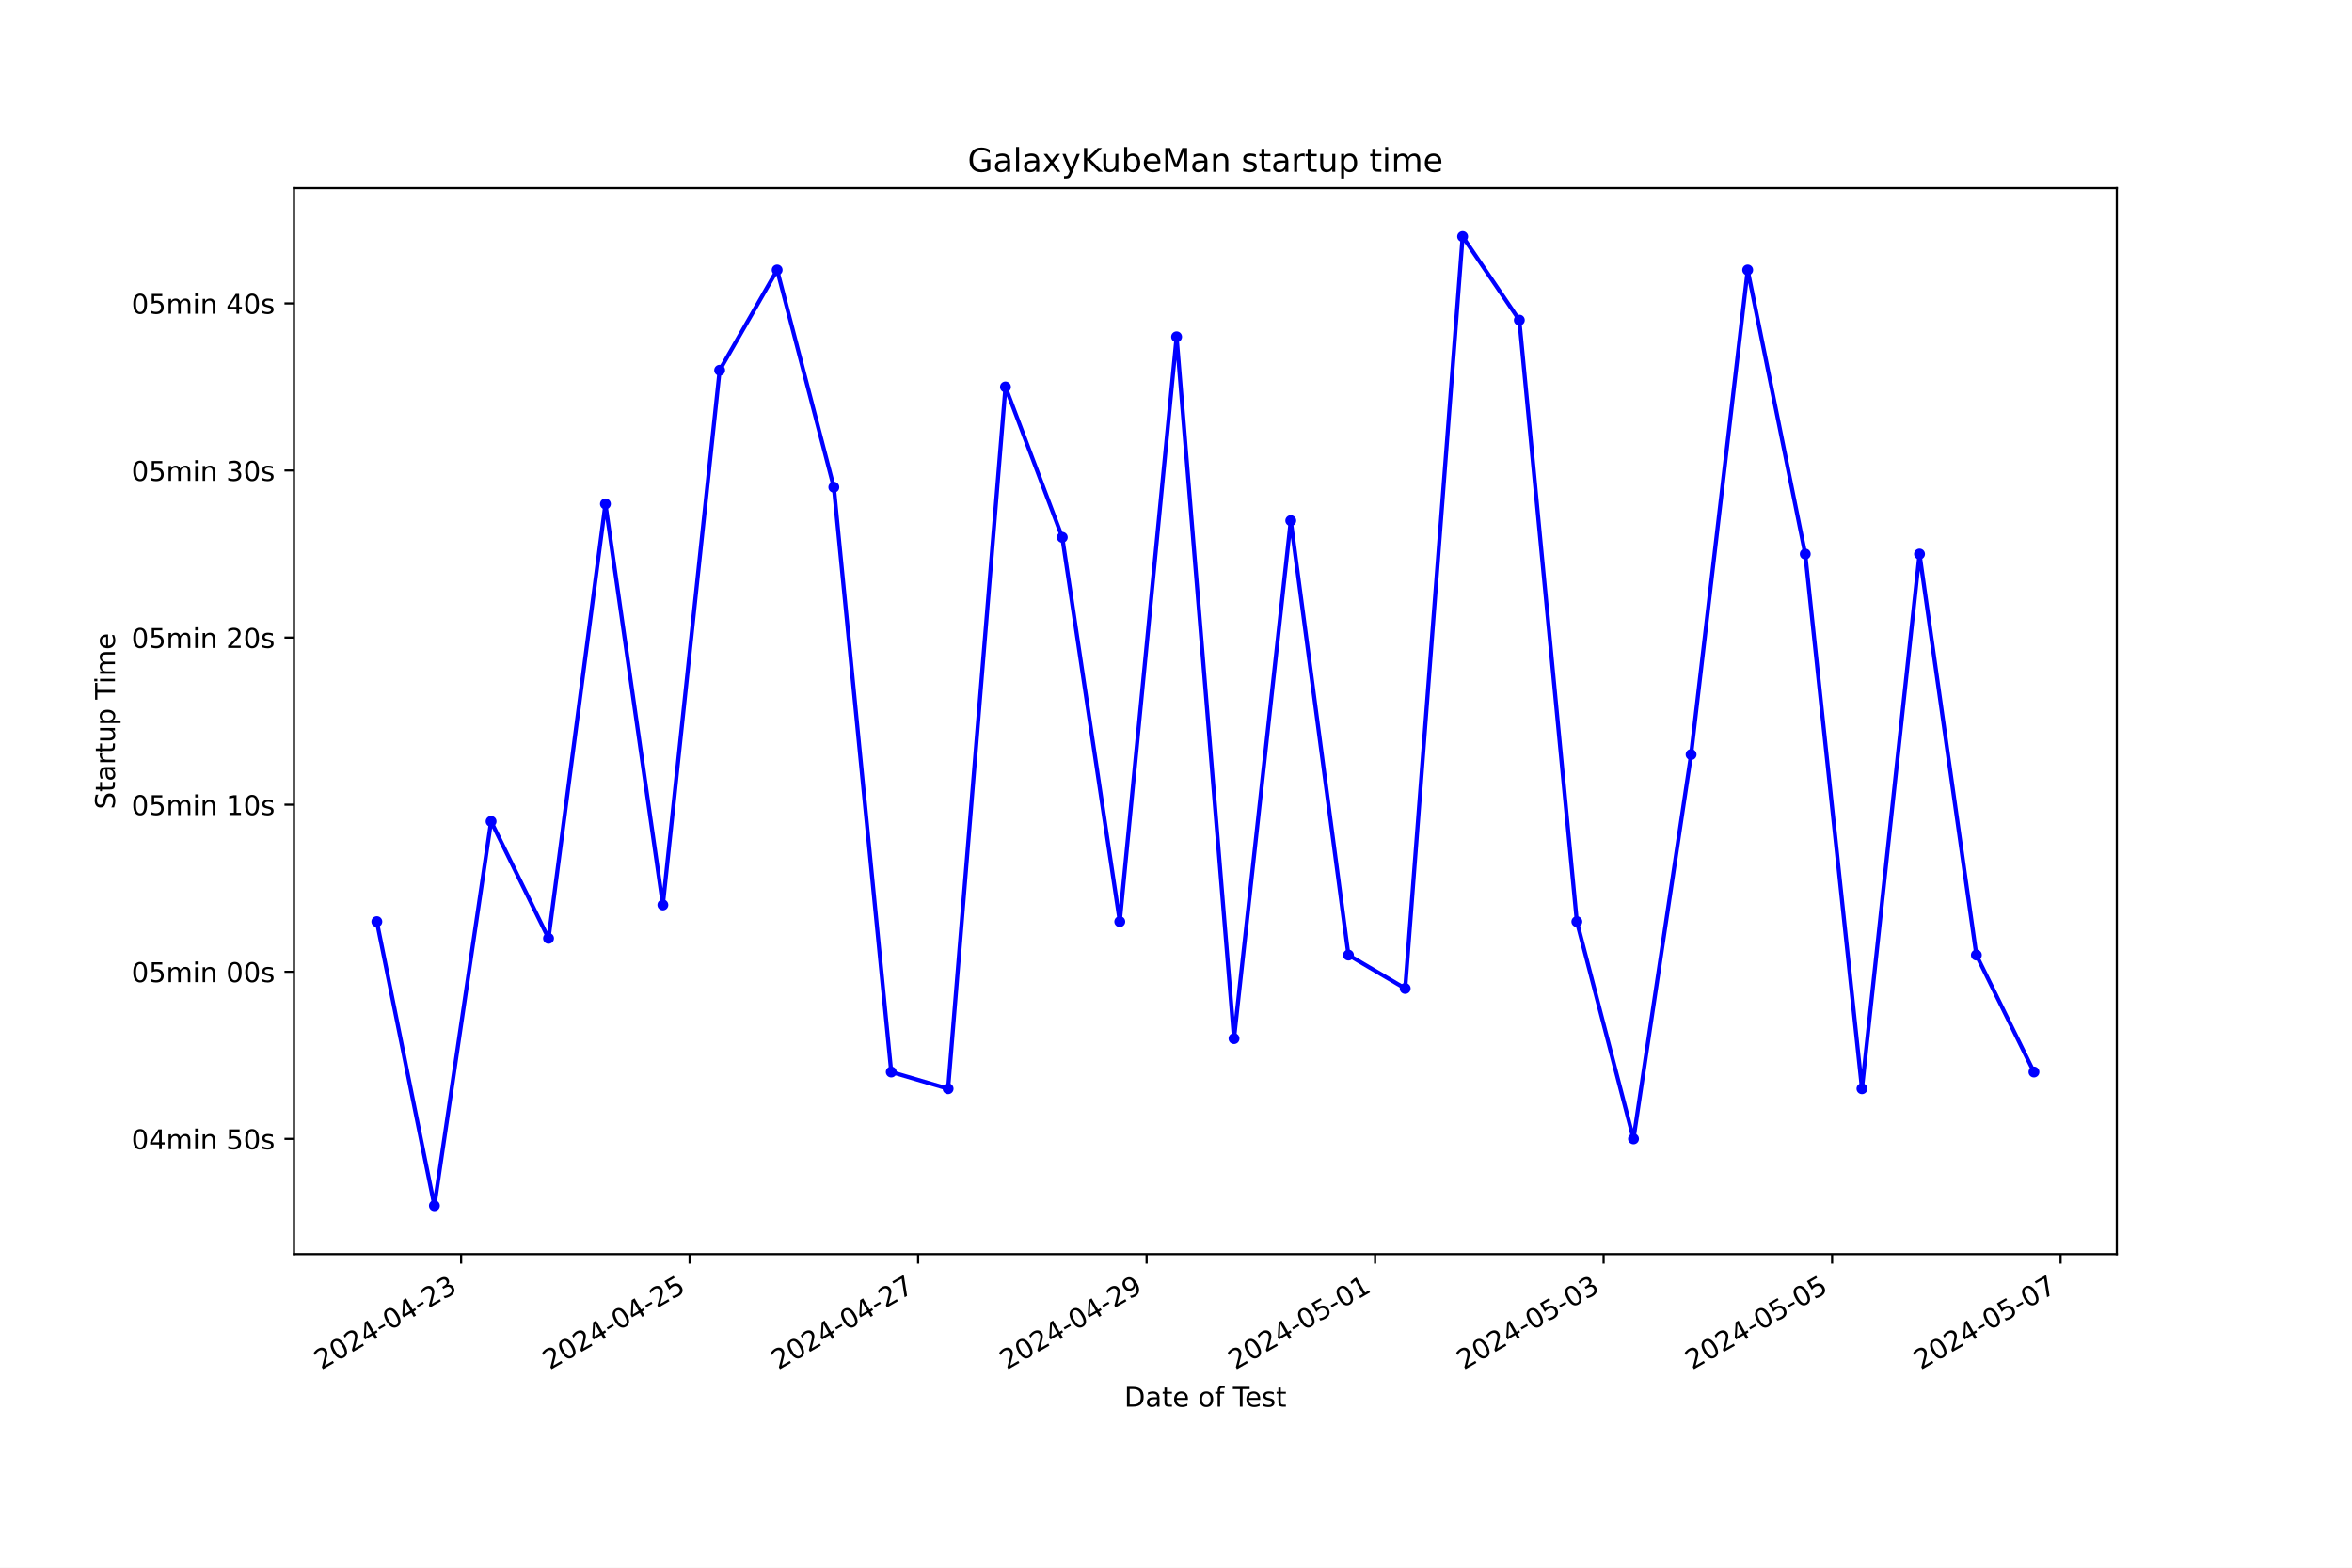
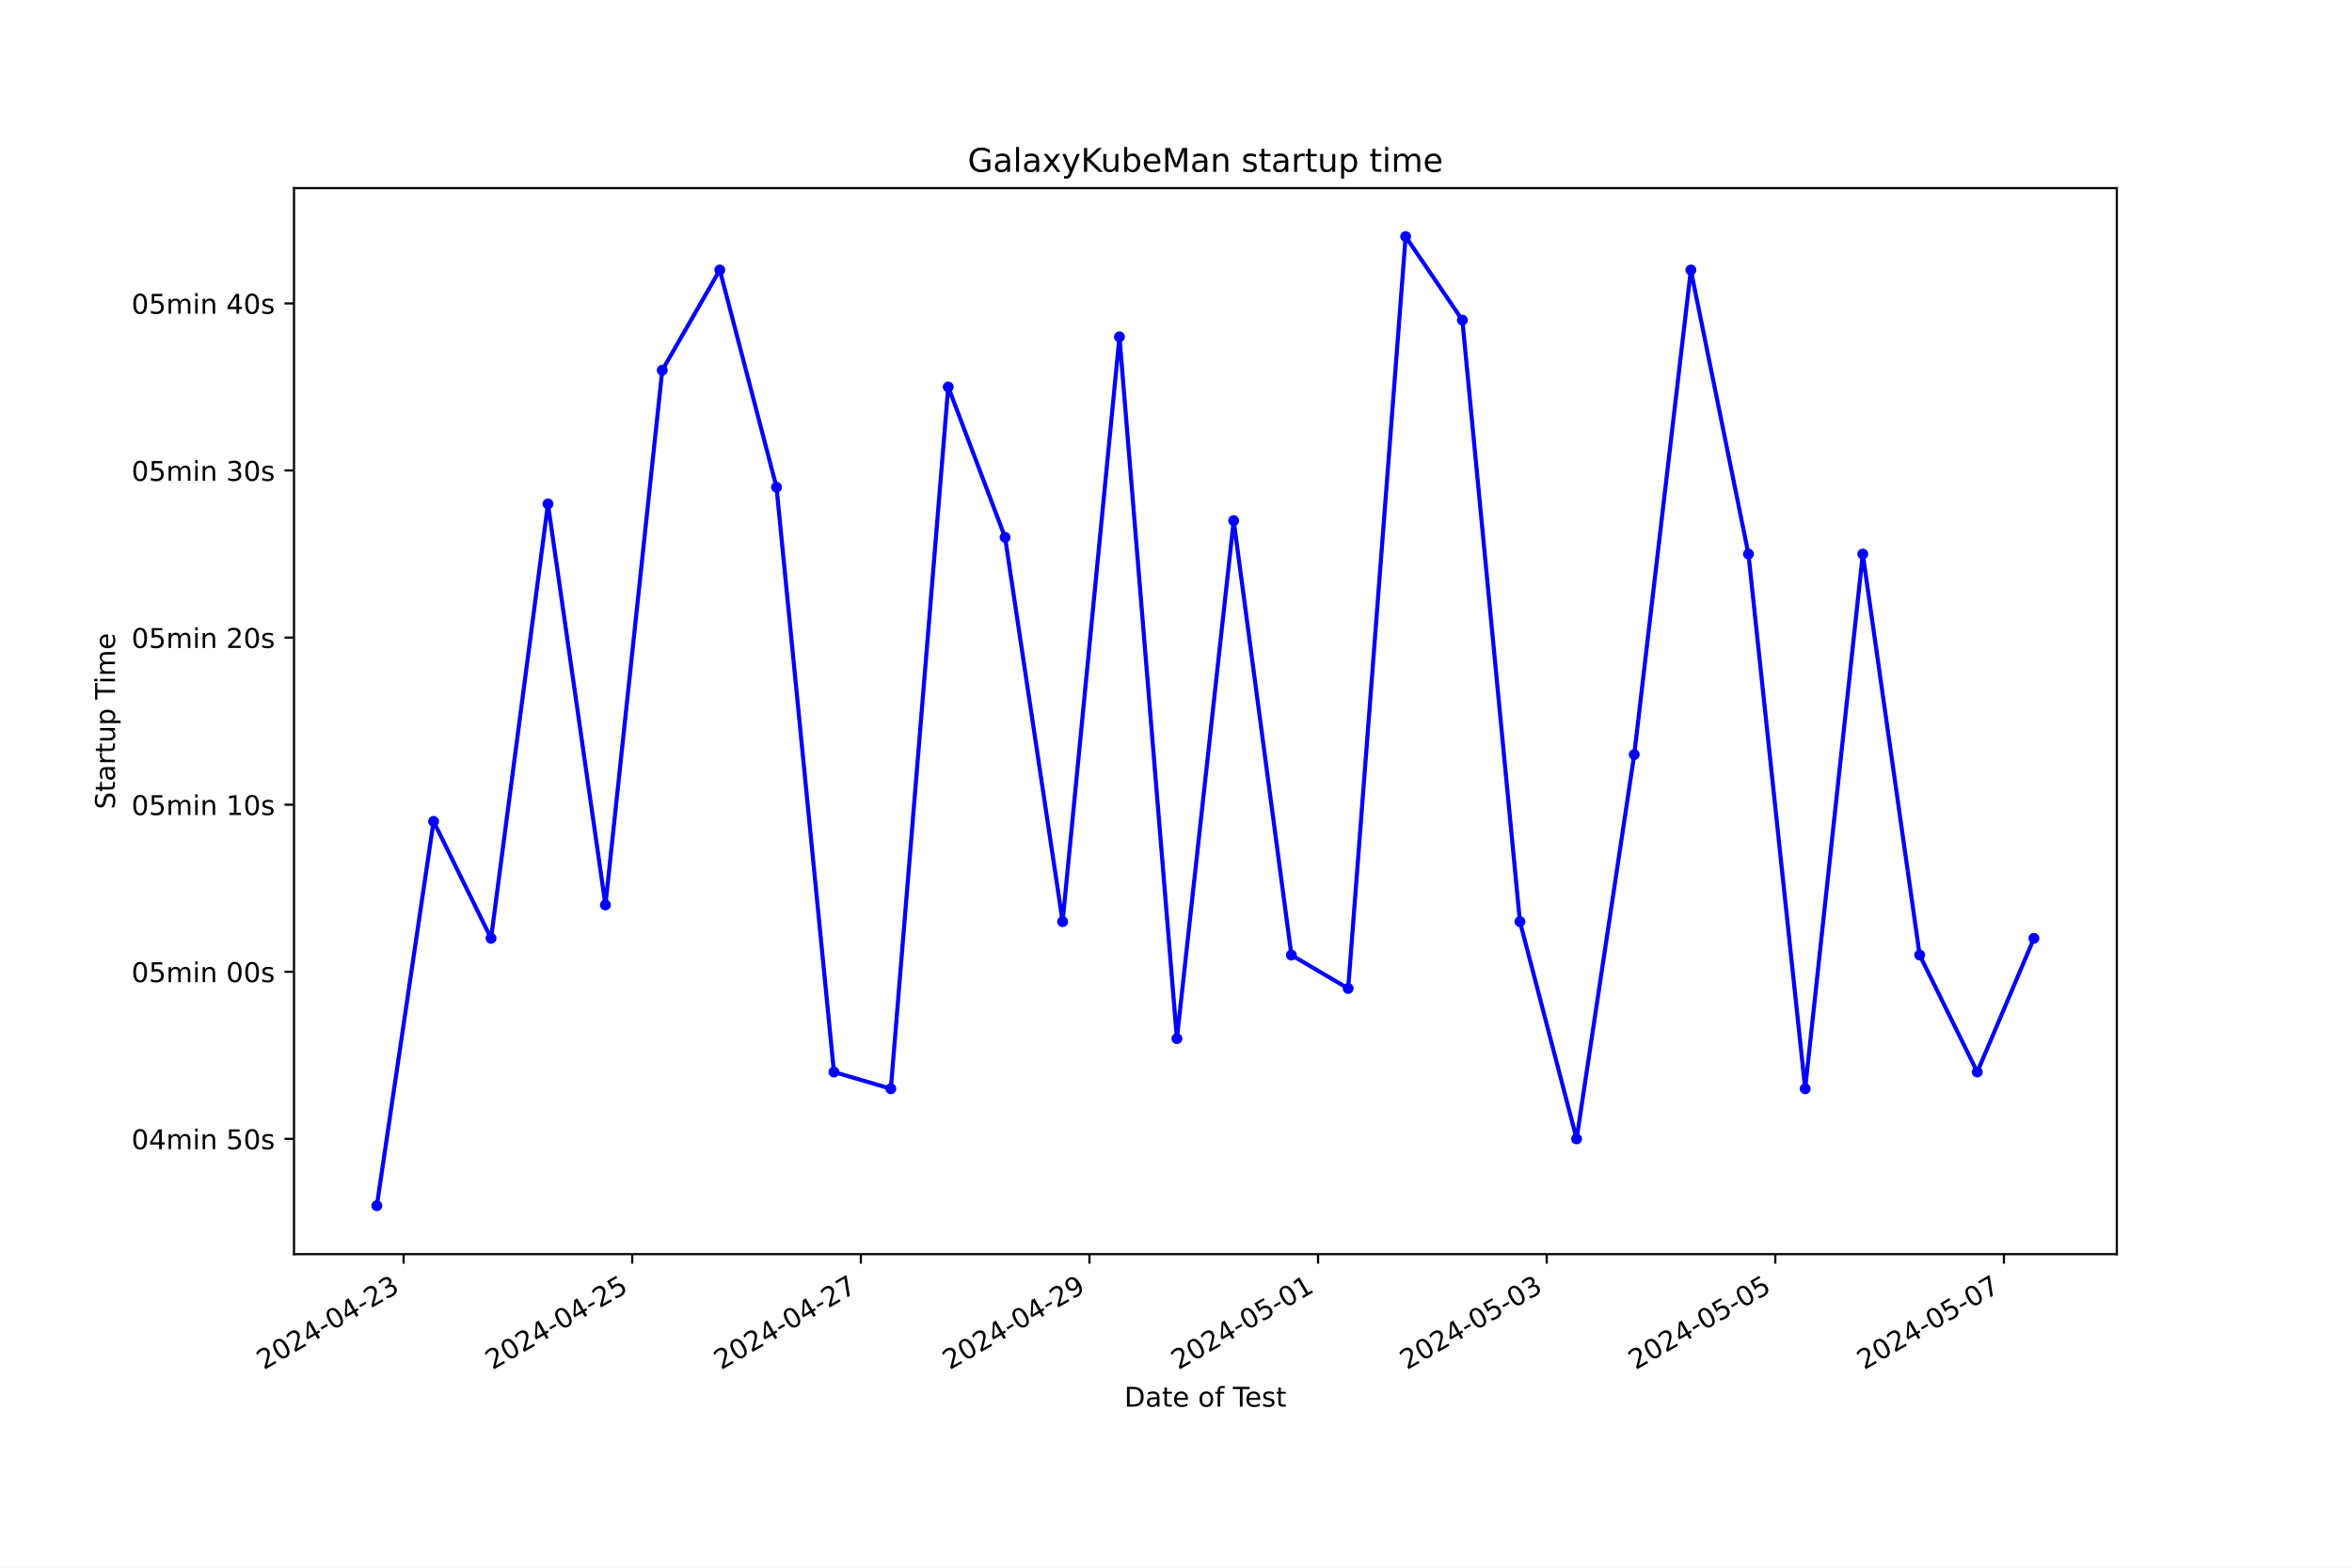
<svg xmlns="http://www.w3.org/2000/svg" xmlns:xlink="http://www.w3.org/1999/xlink" width="864pt" height="576pt" viewBox="0 0 864 576" version="1.1">
  <defs>
    <style type="text/css">*{stroke-linejoin: round; stroke-linecap: butt}</style>
  </defs>
  <g id="figure_1">
    <g id="patch_1">
      <path d="M 0 576  L 864 576  L 864 0  L 0 0  z " style="fill: #ffffff" />
    </g>
    <g id="axes_1">
      <g id="patch_2">
        <path d="M 108 460.8  L 777.6 460.8  L 777.6 69.12  L 108 69.12  z " style="fill: #ffffff" />
      </g>
      <g id="matplotlib.axis_1">
        <g id="xtick_1">
          <g id="line2d_1">
            <defs>
-               <path id="meccbadd820" d="M 0 0  L 0 3.5  " style="stroke: #000000; stroke-width: 0.8" />
+               <path id="mcada17d51d" d="M 0 0  L 0 3.5  " style="stroke: #000000; stroke-width: 0.8" />
            </defs>
            <g>
-               <use xlink:href="#meccbadd820" x="169.396" y="460.8" style="stroke: #000000; stroke-width: 0.8" />
+               <use xlink:href="#mcada17d51d" x="148.263" y="460.8" style="stroke: #000000; stroke-width: 0.8" />
            </g>
          </g>
          <g id="text_1">
-             <g transform="translate(118.0268 503.4383) rotate(-30) scale(0.1 -0.1)">
+             <g transform="translate(96.89402 503.4383) rotate(-30) scale(0.1 -0.1)">
              <defs>
                <path id="DejaVuSans-32" d="M 1228 531  L 3431 531  L 3431 0  L 469 0  L 469 531  Q 828 903 1448 1529  Q 2069 2156 2228 2338  Q 2531 2678 2651 2914  Q 2772 3150 2772 3378  Q 2772 3750 2511 3984  Q 2250 4219 1831 4219  Q 1534 4219 1204 4116  Q 875 4013 500 3803  L 500 4441  Q 881 4594 1212 4672  Q 1544 4750 1819 4750  Q 2544 4750 2975 4387  Q 3406 4025 3406 3419  Q 3406 3131 3298 2873  Q 3191 2616 2906 2266  Q 2828 2175 2409 1742  Q 1991 1309 1228 531  z " transform="scale(0.015625)" />
                <path id="DejaVuSans-30" d="M 2034 4250  Q 1547 4250 1301 3770  Q 1056 3291 1056 2328  Q 1056 1369 1301 889  Q 1547 409 2034 409  Q 2525 409 2770 889  Q 3016 1369 3016 2328  Q 3016 3291 2770 3770  Q 2525 4250 2034 4250  z M 2034 4750  Q 2819 4750 3233 4129  Q 3647 3509 3647 2328  Q 3647 1150 3233 529  Q 2819 -91 2034 -91  Q 1250 -91 836 529  Q 422 1150 422 2328  Q 422 3509 836 4129  Q 1250 4750 2034 4750  z " transform="scale(0.015625)" />
                <path id="DejaVuSans-34" d="M 2419 4116  L 825 1625  L 2419 1625  L 2419 4116  z M 2253 4666  L 3047 4666  L 3047 1625  L 3713 1625  L 3713 1100  L 3047 1100  L 3047 0  L 2419 0  L 2419 1100  L 313 1100  L 313 1709  L 2253 4666  z " transform="scale(0.015625)" />
                <path id="DejaVuSans-2d" d="M 313 2009  L 1997 2009  L 1997 1497  L 313 1497  L 313 2009  z " transform="scale(0.015625)" />
                <path id="DejaVuSans-33" d="M 2597 2516  Q 3050 2419 3304 2112  Q 3559 1806 3559 1356  Q 3559 666 3084 287  Q 2609 -91 1734 -91  Q 1441 -91 1130 -33  Q 819 25 488 141  L 488 750  Q 750 597 1062 519  Q 1375 441 1716 441  Q 2309 441 2620 675  Q 2931 909 2931 1356  Q 2931 1769 2642 2001  Q 2353 2234 1838 2234  L 1294 2234  L 1294 2753  L 1863 2753  Q 2328 2753 2575 2939  Q 2822 3125 2822 3475  Q 2822 3834 2567 4026  Q 2313 4219 1838 4219  Q 1578 4219 1281 4162  Q 984 4106 628 3988  L 628 4550  Q 988 4650 1302 4700  Q 1616 4750 1894 4750  Q 2613 4750 3031 4423  Q 3450 4097 3450 3541  Q 3450 3153 3228 2886  Q 3006 2619 2597 2516  z " transform="scale(0.015625)" />
              </defs>
              <use xlink:href="#DejaVuSans-32" />
              <use xlink:href="#DejaVuSans-30" x="63.623" />
              <use xlink:href="#DejaVuSans-32" x="127.246" />
              <use xlink:href="#DejaVuSans-34" x="190.869" />
              <use xlink:href="#DejaVuSans-2d" x="254.492" />
              <use xlink:href="#DejaVuSans-30" x="290.576" />
              <use xlink:href="#DejaVuSans-34" x="354.199" />
              <use xlink:href="#DejaVuSans-2d" x="417.822" />
              <use xlink:href="#DejaVuSans-32" x="453.906" />
              <use xlink:href="#DejaVuSans-33" x="517.529" />
            </g>
          </g>
        </g>
        <g id="xtick_2">
          <g id="line2d_2">
            <g>
-               <use xlink:href="#meccbadd820" x="253.333" y="460.8" style="stroke: #000000; stroke-width: 0.8" />
+               <use xlink:href="#mcada17d51d" x="232.246" y="460.8" style="stroke: #000000; stroke-width: 0.8" />
            </g>
          </g>
          <g id="text_2">
-             <g transform="translate(201.9635 503.4383) rotate(-30) scale(0.1 -0.1)">
+             <g transform="translate(180.8764 503.4383) rotate(-30) scale(0.1 -0.1)">
              <defs>
                <path id="DejaVuSans-35" d="M 691 4666  L 3169 4666  L 3169 4134  L 1269 4134  L 1269 2991  Q 1406 3038 1543 3061  Q 1681 3084 1819 3084  Q 2600 3084 3056 2656  Q 3513 2228 3513 1497  Q 3513 744 3044 326  Q 2575 -91 1722 -91  Q 1428 -91 1123 -41  Q 819 9 494 109  L 494 744  Q 775 591 1075 516  Q 1375 441 1709 441  Q 2250 441 2565 725  Q 2881 1009 2881 1497  Q 2881 1984 2565 2268  Q 2250 2553 1709 2553  Q 1456 2553 1204 2497  Q 953 2441 691 2322  L 691 4666  z " transform="scale(0.015625)" />
              </defs>
              <use xlink:href="#DejaVuSans-32" />
              <use xlink:href="#DejaVuSans-30" x="63.623" />
              <use xlink:href="#DejaVuSans-32" x="127.246" />
              <use xlink:href="#DejaVuSans-34" x="190.869" />
              <use xlink:href="#DejaVuSans-2d" x="254.492" />
              <use xlink:href="#DejaVuSans-30" x="290.576" />
              <use xlink:href="#DejaVuSans-34" x="354.199" />
              <use xlink:href="#DejaVuSans-2d" x="417.822" />
              <use xlink:href="#DejaVuSans-32" x="453.906" />
              <use xlink:href="#DejaVuSans-35" x="517.529" />
            </g>
          </g>
        </g>
        <g id="xtick_3">
          <g id="line2d_3">
            <g>
-               <use xlink:href="#meccbadd820" x="337.27" y="460.8" style="stroke: #000000; stroke-width: 0.8" />
+               <use xlink:href="#mcada17d51d" x="316.228" y="460.8" style="stroke: #000000; stroke-width: 0.8" />
            </g>
          </g>
          <g id="text_3">
-             <g transform="translate(285.9001 503.4383) rotate(-30) scale(0.1 -0.1)">
+             <g transform="translate(264.8589 503.4383) rotate(-30) scale(0.1 -0.1)">
              <defs>
                <path id="DejaVuSans-37" d="M 525 4666  L 3525 4666  L 3525 4397  L 1831 0  L 1172 0  L 2766 4134  L 525 4134  L 525 4666  z " transform="scale(0.015625)" />
              </defs>
              <use xlink:href="#DejaVuSans-32" />
              <use xlink:href="#DejaVuSans-30" x="63.623" />
              <use xlink:href="#DejaVuSans-32" x="127.246" />
              <use xlink:href="#DejaVuSans-34" x="190.869" />
              <use xlink:href="#DejaVuSans-2d" x="254.492" />
              <use xlink:href="#DejaVuSans-30" x="290.576" />
              <use xlink:href="#DejaVuSans-34" x="354.199" />
              <use xlink:href="#DejaVuSans-2d" x="417.822" />
              <use xlink:href="#DejaVuSans-32" x="453.906" />
              <use xlink:href="#DejaVuSans-37" x="517.529" />
            </g>
          </g>
        </g>
        <g id="xtick_4">
          <g id="line2d_4">
            <g>
-               <use xlink:href="#meccbadd820" x="421.206" y="460.8" style="stroke: #000000; stroke-width: 0.8" />
+               <use xlink:href="#mcada17d51d" x="400.211" y="460.8" style="stroke: #000000; stroke-width: 0.8" />
            </g>
          </g>
          <g id="text_4">
-             <g transform="translate(369.8368 503.4383) rotate(-30) scale(0.1 -0.1)">
+             <g transform="translate(348.8413 503.4383) rotate(-30) scale(0.1 -0.1)">
              <defs>
                <path id="DejaVuSans-39" d="M 703 97  L 703 672  Q 941 559 1184 500  Q 1428 441 1663 441  Q 2288 441 2617 861  Q 2947 1281 2994 2138  Q 2813 1869 2534 1725  Q 2256 1581 1919 1581  Q 1219 1581 811 2004  Q 403 2428 403 3163  Q 403 3881 828 4315  Q 1253 4750 1959 4750  Q 2769 4750 3195 4129  Q 3622 3509 3622 2328  Q 3622 1225 3098 567  Q 2575 -91 1691 -91  Q 1453 -91 1209 -44  Q 966 3 703 97  z M 1959 2075  Q 2384 2075 2632 2365  Q 2881 2656 2881 3163  Q 2881 3666 2632 3958  Q 2384 4250 1959 4250  Q 1534 4250 1286 3958  Q 1038 3666 1038 3163  Q 1038 2656 1286 2365  Q 1534 2075 1959 2075  z " transform="scale(0.015625)" />
              </defs>
              <use xlink:href="#DejaVuSans-32" />
              <use xlink:href="#DejaVuSans-30" x="63.623" />
              <use xlink:href="#DejaVuSans-32" x="127.246" />
              <use xlink:href="#DejaVuSans-34" x="190.869" />
              <use xlink:href="#DejaVuSans-2d" x="254.492" />
              <use xlink:href="#DejaVuSans-30" x="290.576" />
              <use xlink:href="#DejaVuSans-34" x="354.199" />
              <use xlink:href="#DejaVuSans-2d" x="417.822" />
              <use xlink:href="#DejaVuSans-32" x="453.906" />
              <use xlink:href="#DejaVuSans-39" x="517.529" />
            </g>
          </g>
        </g>
        <g id="xtick_5">
          <g id="line2d_5">
            <g>
-               <use xlink:href="#meccbadd820" x="505.143" y="460.8" style="stroke: #000000; stroke-width: 0.8" />
+               <use xlink:href="#mcada17d51d" x="484.193" y="460.8" style="stroke: #000000; stroke-width: 0.8" />
            </g>
          </g>
          <g id="text_5">
-             <g transform="translate(453.7734 503.4383) rotate(-30) scale(0.1 -0.1)">
+             <g transform="translate(432.8237 503.4383) rotate(-30) scale(0.1 -0.1)">
              <defs>
                <path id="DejaVuSans-31" d="M 794 531  L 1825 531  L 1825 4091  L 703 3866  L 703 4441  L 1819 4666  L 2450 4666  L 2450 531  L 3481 531  L 3481 0  L 794 0  L 794 531  z " transform="scale(0.015625)" />
              </defs>
              <use xlink:href="#DejaVuSans-32" />
              <use xlink:href="#DejaVuSans-30" x="63.623" />
              <use xlink:href="#DejaVuSans-32" x="127.246" />
              <use xlink:href="#DejaVuSans-34" x="190.869" />
              <use xlink:href="#DejaVuSans-2d" x="254.492" />
              <use xlink:href="#DejaVuSans-30" x="290.576" />
              <use xlink:href="#DejaVuSans-35" x="354.199" />
              <use xlink:href="#DejaVuSans-2d" x="417.822" />
              <use xlink:href="#DejaVuSans-30" x="453.906" />
              <use xlink:href="#DejaVuSans-31" x="517.529" />
            </g>
          </g>
        </g>
        <g id="xtick_6">
          <g id="line2d_6">
            <g>
-               <use xlink:href="#meccbadd820" x="589.08" y="460.8" style="stroke: #000000; stroke-width: 0.8" />
+               <use xlink:href="#mcada17d51d" x="568.176" y="460.8" style="stroke: #000000; stroke-width: 0.8" />
            </g>
          </g>
          <g id="text_6">
-             <g transform="translate(537.7101 503.4383) rotate(-30) scale(0.1 -0.1)">
+             <g transform="translate(516.8062 503.4383) rotate(-30) scale(0.1 -0.1)">
              <use xlink:href="#DejaVuSans-32" />
              <use xlink:href="#DejaVuSans-30" x="63.623" />
              <use xlink:href="#DejaVuSans-32" x="127.246" />
              <use xlink:href="#DejaVuSans-34" x="190.869" />
              <use xlink:href="#DejaVuSans-2d" x="254.492" />
              <use xlink:href="#DejaVuSans-30" x="290.576" />
              <use xlink:href="#DejaVuSans-35" x="354.199" />
              <use xlink:href="#DejaVuSans-2d" x="417.822" />
              <use xlink:href="#DejaVuSans-30" x="453.906" />
              <use xlink:href="#DejaVuSans-33" x="517.529" />
            </g>
          </g>
        </g>
        <g id="xtick_7">
          <g id="line2d_7">
            <g>
-               <use xlink:href="#meccbadd820" x="673.016" y="460.8" style="stroke: #000000; stroke-width: 0.8" />
+               <use xlink:href="#mcada17d51d" x="652.158" y="460.8" style="stroke: #000000; stroke-width: 0.8" />
            </g>
          </g>
          <g id="text_7">
-             <g transform="translate(621.6467 503.4383) rotate(-30) scale(0.1 -0.1)">
+             <g transform="translate(600.7886 503.4383) rotate(-30) scale(0.1 -0.1)">
              <use xlink:href="#DejaVuSans-32" />
              <use xlink:href="#DejaVuSans-30" x="63.623" />
              <use xlink:href="#DejaVuSans-32" x="127.246" />
              <use xlink:href="#DejaVuSans-34" x="190.869" />
              <use xlink:href="#DejaVuSans-2d" x="254.492" />
              <use xlink:href="#DejaVuSans-30" x="290.576" />
              <use xlink:href="#DejaVuSans-35" x="354.199" />
              <use xlink:href="#DejaVuSans-2d" x="417.822" />
              <use xlink:href="#DejaVuSans-30" x="453.906" />
              <use xlink:href="#DejaVuSans-35" x="517.529" />
            </g>
          </g>
        </g>
        <g id="xtick_8">
          <g id="line2d_8">
            <g>
-               <use xlink:href="#meccbadd820" x="756.953" y="460.8" style="stroke: #000000; stroke-width: 0.8" />
+               <use xlink:href="#mcada17d51d" x="736.14" y="460.8" style="stroke: #000000; stroke-width: 0.8" />
            </g>
          </g>
          <g id="text_8">
-             <g transform="translate(705.5834 503.4383) rotate(-30) scale(0.1 -0.1)">
+             <g transform="translate(684.771 503.4383) rotate(-30) scale(0.1 -0.1)">
              <use xlink:href="#DejaVuSans-32" />
              <use xlink:href="#DejaVuSans-30" x="63.623" />
              <use xlink:href="#DejaVuSans-32" x="127.246" />
              <use xlink:href="#DejaVuSans-34" x="190.869" />
              <use xlink:href="#DejaVuSans-2d" x="254.492" />
              <use xlink:href="#DejaVuSans-30" x="290.576" />
              <use xlink:href="#DejaVuSans-35" x="354.199" />
              <use xlink:href="#DejaVuSans-2d" x="417.822" />
              <use xlink:href="#DejaVuSans-30" x="453.906" />
              <use xlink:href="#DejaVuSans-37" x="517.529" />
            </g>
          </g>
        </g>
        <g id="text_9">
          <g transform="translate(413.0063 516.8378) scale(0.1 -0.1)">
            <defs>
              <path id="DejaVuSans-44" d="M 1259 4147  L 1259 519  L 2022 519  Q 2988 519 3436 956  Q 3884 1394 3884 2338  Q 3884 3275 3436 3711  Q 2988 4147 2022 4147  L 1259 4147  z M 628 4666  L 1925 4666  Q 3281 4666 3915 4102  Q 4550 3538 4550 2338  Q 4550 1131 3912 565  Q 3275 0 1925 0  L 628 0  L 628 4666  z " transform="scale(0.015625)" />
              <path id="DejaVuSans-61" d="M 2194 1759  Q 1497 1759 1228 1600  Q 959 1441 959 1056  Q 959 750 1161 570  Q 1363 391 1709 391  Q 2188 391 2477 730  Q 2766 1069 2766 1631  L 2766 1759  L 2194 1759  z M 3341 1997  L 3341 0  L 2766 0  L 2766 531  Q 2569 213 2275 61  Q 1981 -91 1556 -91  Q 1019 -91 701 211  Q 384 513 384 1019  Q 384 1609 779 1909  Q 1175 2209 1959 2209  L 2766 2209  L 2766 2266  Q 2766 2663 2505 2880  Q 2244 3097 1772 3097  Q 1472 3097 1187 3025  Q 903 2953 641 2809  L 641 3341  Q 956 3463 1253 3523  Q 1550 3584 1831 3584  Q 2591 3584 2966 3190  Q 3341 2797 3341 1997  z " transform="scale(0.015625)" />
              <path id="DejaVuSans-74" d="M 1172 4494  L 1172 3500  L 2356 3500  L 2356 3053  L 1172 3053  L 1172 1153  Q 1172 725 1289 603  Q 1406 481 1766 481  L 2356 481  L 2356 0  L 1766 0  Q 1100 0 847 248  Q 594 497 594 1153  L 594 3053  L 172 3053  L 172 3500  L 594 3500  L 594 4494  L 1172 4494  z " transform="scale(0.015625)" />
              <path id="DejaVuSans-65" d="M 3597 1894  L 3597 1613  L 953 1613  Q 991 1019 1311 708  Q 1631 397 2203 397  Q 2534 397 2845 478  Q 3156 559 3463 722  L 3463 178  Q 3153 47 2828 -22  Q 2503 -91 2169 -91  Q 1331 -91 842 396  Q 353 884 353 1716  Q 353 2575 817 3079  Q 1281 3584 2069 3584  Q 2775 3584 3186 3129  Q 3597 2675 3597 1894  z M 3022 2063  Q 3016 2534 2758 2815  Q 2500 3097 2075 3097  Q 1594 3097 1305 2825  Q 1016 2553 972 2059  L 3022 2063  z " transform="scale(0.015625)" />
              <path id="DejaVuSans-20" transform="scale(0.015625)" />
              <path id="DejaVuSans-6f" d="M 1959 3097  Q 1497 3097 1228 2736  Q 959 2375 959 1747  Q 959 1119 1226 758  Q 1494 397 1959 397  Q 2419 397 2687 759  Q 2956 1122 2956 1747  Q 2956 2369 2687 2733  Q 2419 3097 1959 3097  z M 1959 3584  Q 2709 3584 3137 3096  Q 3566 2609 3566 1747  Q 3566 888 3137 398  Q 2709 -91 1959 -91  Q 1206 -91 779 398  Q 353 888 353 1747  Q 353 2609 779 3096  Q 1206 3584 1959 3584  z " transform="scale(0.015625)" />
              <path id="DejaVuSans-66" d="M 2375 4863  L 2375 4384  L 1825 4384  Q 1516 4384 1395 4259  Q 1275 4134 1275 3809  L 1275 3500  L 2222 3500  L 2222 3053  L 1275 3053  L 1275 0  L 697 0  L 697 3053  L 147 3053  L 147 3500  L 697 3500  L 697 3744  Q 697 4328 969 4595  Q 1241 4863 1831 4863  L 2375 4863  z " transform="scale(0.015625)" />
              <path id="DejaVuSans-54" d="M -19 4666  L 3928 4666  L 3928 4134  L 2272 4134  L 2272 0  L 1638 0  L 1638 4134  L -19 4134  L -19 4666  z " transform="scale(0.015625)" />
              <path id="DejaVuSans-73" d="M 2834 3397  L 2834 2853  Q 2591 2978 2328 3040  Q 2066 3103 1784 3103  Q 1356 3103 1142 2972  Q 928 2841 928 2578  Q 928 2378 1081 2264  Q 1234 2150 1697 2047  L 1894 2003  Q 2506 1872 2764 1633  Q 3022 1394 3022 966  Q 3022 478 2636 193  Q 2250 -91 1575 -91  Q 1294 -91 989 -36  Q 684 19 347 128  L 347 722  Q 666 556 975 473  Q 1284 391 1588 391  Q 1994 391 2212 530  Q 2431 669 2431 922  Q 2431 1156 2273 1281  Q 2116 1406 1581 1522  L 1381 1569  Q 847 1681 609 1914  Q 372 2147 372 2553  Q 372 3047 722 3315  Q 1072 3584 1716 3584  Q 2034 3584 2315 3537  Q 2597 3491 2834 3397  z " transform="scale(0.015625)" />
            </defs>
            <use xlink:href="#DejaVuSans-44" />
            <use xlink:href="#DejaVuSans-61" x="77.002" />
            <use xlink:href="#DejaVuSans-74" x="138.281" />
            <use xlink:href="#DejaVuSans-65" x="177.49" />
            <use xlink:href="#DejaVuSans-20" x="239.014" />
            <use xlink:href="#DejaVuSans-6f" x="270.801" />
            <use xlink:href="#DejaVuSans-66" x="331.982" />
            <use xlink:href="#DejaVuSans-20" x="367.188" />
            <use xlink:href="#DejaVuSans-54" x="398.975" />
            <use xlink:href="#DejaVuSans-65" x="443.059" />
            <use xlink:href="#DejaVuSans-73" x="504.582" />
            <use xlink:href="#DejaVuSans-74" x="556.682" />
          </g>
        </g>
      </g>
      <g id="matplotlib.axis_2">
        <g id="ytick_1">
          <g id="line2d_9">
            <defs>
-               <path id="mb5383c6999" d="M 0 0  L -3.5 0  " style="stroke: #000000; stroke-width: 0.8" />
+               <path id="md2aa3e60c0" d="M 0 0  L -3.5 0  " style="stroke: #000000; stroke-width: 0.8" />
            </defs>
            <g>
-               <use xlink:href="#mb5383c6999" x="108" y="418.44" style="stroke: #000000; stroke-width: 0.8" />
+               <use xlink:href="#md2aa3e60c0" x="108" y="418.44" style="stroke: #000000; stroke-width: 0.8" />
            </g>
          </g>
          <g id="text_10">
            <g transform="translate(48.30625 422.2388) scale(0.1 -0.1)">
              <defs>
                <path id="DejaVuSans-6d" d="M 3328 2828  Q 3544 3216 3844 3400  Q 4144 3584 4550 3584  Q 5097 3584 5394 3201  Q 5691 2819 5691 2113  L 5691 0  L 5113 0  L 5113 2094  Q 5113 2597 4934 2840  Q 4756 3084 4391 3084  Q 3944 3084 3684 2787  Q 3425 2491 3425 1978  L 3425 0  L 2847 0  L 2847 2094  Q 2847 2600 2669 2842  Q 2491 3084 2119 3084  Q 1678 3084 1418 2786  Q 1159 2488 1159 1978  L 1159 0  L 581 0  L 581 3500  L 1159 3500  L 1159 2956  Q 1356 3278 1631 3431  Q 1906 3584 2284 3584  Q 2666 3584 2933 3390  Q 3200 3197 3328 2828  z " transform="scale(0.015625)" />
                <path id="DejaVuSans-69" d="M 603 3500  L 1178 3500  L 1178 0  L 603 0  L 603 3500  z M 603 4863  L 1178 4863  L 1178 4134  L 603 4134  L 603 4863  z " transform="scale(0.015625)" />
                <path id="DejaVuSans-6e" d="M 3513 2113  L 3513 0  L 2938 0  L 2938 2094  Q 2938 2591 2744 2837  Q 2550 3084 2163 3084  Q 1697 3084 1428 2787  Q 1159 2491 1159 1978  L 1159 0  L 581 0  L 581 3500  L 1159 3500  L 1159 2956  Q 1366 3272 1645 3428  Q 1925 3584 2291 3584  Q 2894 3584 3203 3211  Q 3513 2838 3513 2113  z " transform="scale(0.015625)" />
              </defs>
              <use xlink:href="#DejaVuSans-30" />
              <use xlink:href="#DejaVuSans-34" x="63.623" />
              <use xlink:href="#DejaVuSans-6d" x="127.246" />
              <use xlink:href="#DejaVuSans-69" x="224.658" />
              <use xlink:href="#DejaVuSans-6e" x="252.441" />
              <use xlink:href="#DejaVuSans-20" x="315.82" />
              <use xlink:href="#DejaVuSans-35" x="347.607" />
              <use xlink:href="#DejaVuSans-30" x="411.23" />
              <use xlink:href="#DejaVuSans-73" x="474.854" />
            </g>
          </g>
        </g>
        <g id="ytick_2">
          <g id="line2d_10">
            <g>
-               <use xlink:href="#mb5383c6999" x="108" y="357.048" style="stroke: #000000; stroke-width: 0.8" />
+               <use xlink:href="#md2aa3e60c0" x="108" y="357.048" style="stroke: #000000; stroke-width: 0.8" />
            </g>
          </g>
          <g id="text_11">
            <g transform="translate(48.30625 360.847) scale(0.1 -0.1)">
              <use xlink:href="#DejaVuSans-30" />
              <use xlink:href="#DejaVuSans-35" x="63.623" />
              <use xlink:href="#DejaVuSans-6d" x="127.246" />
              <use xlink:href="#DejaVuSans-69" x="224.658" />
              <use xlink:href="#DejaVuSans-6e" x="252.441" />
              <use xlink:href="#DejaVuSans-20" x="315.82" />
              <use xlink:href="#DejaVuSans-30" x="347.607" />
              <use xlink:href="#DejaVuSans-30" x="411.23" />
              <use xlink:href="#DejaVuSans-73" x="474.854" />
            </g>
          </g>
        </g>
        <g id="ytick_3">
          <g id="line2d_11">
            <g>
-               <use xlink:href="#mb5383c6999" x="108" y="295.656" style="stroke: #000000; stroke-width: 0.8" />
+               <use xlink:href="#md2aa3e60c0" x="108" y="295.656" style="stroke: #000000; stroke-width: 0.8" />
            </g>
          </g>
          <g id="text_12">
            <g transform="translate(48.30625 299.4551) scale(0.1 -0.1)">
              <use xlink:href="#DejaVuSans-30" />
              <use xlink:href="#DejaVuSans-35" x="63.623" />
              <use xlink:href="#DejaVuSans-6d" x="127.246" />
              <use xlink:href="#DejaVuSans-69" x="224.658" />
              <use xlink:href="#DejaVuSans-6e" x="252.441" />
              <use xlink:href="#DejaVuSans-20" x="315.82" />
              <use xlink:href="#DejaVuSans-31" x="347.607" />
              <use xlink:href="#DejaVuSans-30" x="411.23" />
              <use xlink:href="#DejaVuSans-73" x="474.854" />
            </g>
          </g>
        </g>
        <g id="ytick_4">
          <g id="line2d_12">
            <g>
-               <use xlink:href="#mb5383c6999" x="108" y="234.264" style="stroke: #000000; stroke-width: 0.8" />
+               <use xlink:href="#md2aa3e60c0" x="108" y="234.264" style="stroke: #000000; stroke-width: 0.8" />
            </g>
          </g>
          <g id="text_13">
            <g transform="translate(48.30625 238.0633) scale(0.1 -0.1)">
              <use xlink:href="#DejaVuSans-30" />
              <use xlink:href="#DejaVuSans-35" x="63.623" />
              <use xlink:href="#DejaVuSans-6d" x="127.246" />
              <use xlink:href="#DejaVuSans-69" x="224.658" />
              <use xlink:href="#DejaVuSans-6e" x="252.441" />
              <use xlink:href="#DejaVuSans-20" x="315.82" />
              <use xlink:href="#DejaVuSans-32" x="347.607" />
              <use xlink:href="#DejaVuSans-30" x="411.23" />
              <use xlink:href="#DejaVuSans-73" x="474.854" />
            </g>
          </g>
        </g>
        <g id="ytick_5">
          <g id="line2d_13">
            <g>
-               <use xlink:href="#mb5383c6999" x="108" y="172.872" style="stroke: #000000; stroke-width: 0.8" />
+               <use xlink:href="#md2aa3e60c0" x="108" y="172.872" style="stroke: #000000; stroke-width: 0.8" />
            </g>
          </g>
          <g id="text_14">
            <g transform="translate(48.30625 176.6714) scale(0.1 -0.1)">
              <use xlink:href="#DejaVuSans-30" />
              <use xlink:href="#DejaVuSans-35" x="63.623" />
              <use xlink:href="#DejaVuSans-6d" x="127.246" />
              <use xlink:href="#DejaVuSans-69" x="224.658" />
              <use xlink:href="#DejaVuSans-6e" x="252.441" />
              <use xlink:href="#DejaVuSans-20" x="315.82" />
              <use xlink:href="#DejaVuSans-33" x="347.607" />
              <use xlink:href="#DejaVuSans-30" x="411.23" />
              <use xlink:href="#DejaVuSans-73" x="474.854" />
            </g>
          </g>
        </g>
        <g id="ytick_6">
          <g id="line2d_14">
            <g>
-               <use xlink:href="#mb5383c6999" x="108" y="111.48" style="stroke: #000000; stroke-width: 0.8" />
+               <use xlink:href="#md2aa3e60c0" x="108" y="111.48" style="stroke: #000000; stroke-width: 0.8" />
            </g>
          </g>
          <g id="text_15">
            <g transform="translate(48.30625 115.2796) scale(0.1 -0.1)">
              <use xlink:href="#DejaVuSans-30" />
              <use xlink:href="#DejaVuSans-35" x="63.623" />
              <use xlink:href="#DejaVuSans-6d" x="127.246" />
              <use xlink:href="#DejaVuSans-69" x="224.658" />
              <use xlink:href="#DejaVuSans-6e" x="252.441" />
              <use xlink:href="#DejaVuSans-20" x="315.82" />
              <use xlink:href="#DejaVuSans-34" x="347.607" />
              <use xlink:href="#DejaVuSans-30" x="411.23" />
              <use xlink:href="#DejaVuSans-73" x="474.854" />
            </g>
          </g>
        </g>
        <g id="text_16">
          <g transform="translate(42.22656 297.3397) rotate(-90) scale(0.1 -0.1)">
            <defs>
              <path id="DejaVuSans-53" d="M 3425 4513  L 3425 3897  Q 3066 4069 2747 4153  Q 2428 4238 2131 4238  Q 1616 4238 1336 4038  Q 1056 3838 1056 3469  Q 1056 3159 1242 3001  Q 1428 2844 1947 2747  L 2328 2669  Q 3034 2534 3370 2195  Q 3706 1856 3706 1288  Q 3706 609 3251 259  Q 2797 -91 1919 -91  Q 1588 -91 1214 -16  Q 841 59 441 206  L 441 856  Q 825 641 1194 531  Q 1563 422 1919 422  Q 2459 422 2753 634  Q 3047 847 3047 1241  Q 3047 1584 2836 1778  Q 2625 1972 2144 2069  L 1759 2144  Q 1053 2284 737 2584  Q 422 2884 422 3419  Q 422 4038 858 4394  Q 1294 4750 2059 4750  Q 2388 4750 2728 4690  Q 3069 4631 3425 4513  z " transform="scale(0.015625)" />
              <path id="DejaVuSans-72" d="M 2631 2963  Q 2534 3019 2420 3045  Q 2306 3072 2169 3072  Q 1681 3072 1420 2755  Q 1159 2438 1159 1844  L 1159 0  L 581 0  L 581 3500  L 1159 3500  L 1159 2956  Q 1341 3275 1631 3429  Q 1922 3584 2338 3584  Q 2397 3584 2469 3576  Q 2541 3569 2628 3553  L 2631 2963  z " transform="scale(0.015625)" />
              <path id="DejaVuSans-75" d="M 544 1381  L 544 3500  L 1119 3500  L 1119 1403  Q 1119 906 1312 657  Q 1506 409 1894 409  Q 2359 409 2629 706  Q 2900 1003 2900 1516  L 2900 3500  L 3475 3500  L 3475 0  L 2900 0  L 2900 538  Q 2691 219 2414 64  Q 2138 -91 1772 -91  Q 1169 -91 856 284  Q 544 659 544 1381  z M 1991 3584  L 1991 3584  z " transform="scale(0.015625)" />
              <path id="DejaVuSans-70" d="M 1159 525  L 1159 -1331  L 581 -1331  L 581 3500  L 1159 3500  L 1159 2969  Q 1341 3281 1617 3432  Q 1894 3584 2278 3584  Q 2916 3584 3314 3078  Q 3713 2572 3713 1747  Q 3713 922 3314 415  Q 2916 -91 2278 -91  Q 1894 -91 1617 61  Q 1341 213 1159 525  z M 3116 1747  Q 3116 2381 2855 2742  Q 2594 3103 2138 3103  Q 1681 3103 1420 2742  Q 1159 2381 1159 1747  Q 1159 1113 1420 752  Q 1681 391 2138 391  Q 2594 391 2855 752  Q 3116 1113 3116 1747  z " transform="scale(0.015625)" />
            </defs>
            <use xlink:href="#DejaVuSans-53" />
            <use xlink:href="#DejaVuSans-74" x="63.477" />
            <use xlink:href="#DejaVuSans-61" x="102.686" />
            <use xlink:href="#DejaVuSans-72" x="163.965" />
            <use xlink:href="#DejaVuSans-74" x="205.078" />
            <use xlink:href="#DejaVuSans-75" x="244.287" />
            <use xlink:href="#DejaVuSans-70" x="307.666" />
            <use xlink:href="#DejaVuSans-20" x="371.143" />
            <use xlink:href="#DejaVuSans-54" x="402.93" />
            <use xlink:href="#DejaVuSans-69" x="460.889" />
            <use xlink:href="#DejaVuSans-6d" x="488.672" />
            <use xlink:href="#DejaVuSans-65" x="586.084" />
          </g>
        </g>
      </g>
      <g id="line2d_15">
-         <path d="M 747.164 393.883  L 726.015 350.909  L 705.133 203.568  L 683.98 400.022  L 663.153 203.568  L 642.005 99.202  L 621.219 277.238  L 600.061 418.44  L 579.252 338.63  L 558.118 117.62  L 537.292 86.924  L 516.191 363.187  L 495.346 350.909  L 474.158 191.29  L 453.312 381.605  L 432.219 123.759  L 411.349 338.63  L 390.223 197.429  L 369.357 142.176  L 348.282 400.022  L 327.395 393.883  L 306.308 179.011  L 285.485 99.202  L 264.36 136.037  L 243.499 332.491  L 222.401 185.151  L 201.503 344.769  L 180.402 301.795  L 159.575 442.996  L 138.436 338.63  " clip-path="url(#p221a902c2d)" style="fill: none; stroke: #0000ff; stroke-width: 1.5; stroke-linecap: square" />
+         <path d="M 747.164 344.769  L 726.346 393.883  L 705.186 350.909  L 684.292 203.568  L 663.128 400.022  L 642.289 203.568  L 621.13 99.202  L 600.333 277.238  L 579.163 418.44  L 558.343 338.63  L 537.197 117.62  L 516.36 86.924  L 495.247 363.187  L 474.391 350.909  L 453.192 191.29  L 432.334 381.605  L 411.229 123.759  L 390.348 338.63  L 369.211 197.429  L 348.333 142.176  L 327.247 400.022  L 306.349 393.883  L 285.25 179.011  L 264.415 99.202  L 243.279 136.037  L 222.406 332.491  L 201.297 185.151  L 180.388 344.769  L 159.275 301.795  L 138.436 442.996  " clip-path="url(#pdbebefebc9)" style="fill: none; stroke: #0000ff; stroke-width: 1.5; stroke-linecap: square" />
        <defs>
-           <path id="m750276094c" d="M 0 1.5  C 0.398 1.5 0.779 1.342 1.061 1.061  C 1.342 0.779 1.5 0.398 1.5 0  C 1.5 -0.398 1.342 -0.779 1.061 -1.061  C 0.779 -1.342 0.398 -1.5 0 -1.5  C -0.398 -1.5 -0.779 -1.342 -1.061 -1.061  C -1.342 -0.779 -1.5 -0.398 -1.5 0  C -1.5 0.398 -1.342 0.779 -1.061 1.061  C -0.779 1.342 -0.398 1.5 0 1.5  z " style="stroke: #0000ff" />
+           <path id="m161c8aad12" d="M 0 1.5  C 0.398 1.5 0.779 1.342 1.061 1.061  C 1.342 0.779 1.5 0.398 1.5 0  C 1.5 -0.398 1.342 -0.779 1.061 -1.061  C 0.779 -1.342 0.398 -1.5 0 -1.5  C -0.398 -1.5 -0.779 -1.342 -1.061 -1.061  C -1.342 -0.779 -1.5 -0.398 -1.5 0  C -1.5 0.398 -1.342 0.779 -1.061 1.061  C -0.779 1.342 -0.398 1.5 0 1.5  z " style="stroke: #0000ff" />
        </defs>
-         <g clip-path="url(#p221a902c2d)">
-           <use xlink:href="#m750276094c" x="747.164" y="393.883" style="fill: #0000ff; stroke: #0000ff" />
-           <use xlink:href="#m750276094c" x="726.015" y="350.909" style="fill: #0000ff; stroke: #0000ff" />
-           <use xlink:href="#m750276094c" x="705.133" y="203.568" style="fill: #0000ff; stroke: #0000ff" />
-           <use xlink:href="#m750276094c" x="683.98" y="400.022" style="fill: #0000ff; stroke: #0000ff" />
-           <use xlink:href="#m750276094c" x="663.153" y="203.568" style="fill: #0000ff; stroke: #0000ff" />
-           <use xlink:href="#m750276094c" x="642.005" y="99.202" style="fill: #0000ff; stroke: #0000ff" />
-           <use xlink:href="#m750276094c" x="621.219" y="277.238" style="fill: #0000ff; stroke: #0000ff" />
-           <use xlink:href="#m750276094c" x="600.061" y="418.44" style="fill: #0000ff; stroke: #0000ff" />
-           <use xlink:href="#m750276094c" x="579.252" y="338.63" style="fill: #0000ff; stroke: #0000ff" />
-           <use xlink:href="#m750276094c" x="558.118" y="117.62" style="fill: #0000ff; stroke: #0000ff" />
-           <use xlink:href="#m750276094c" x="537.292" y="86.924" style="fill: #0000ff; stroke: #0000ff" />
-           <use xlink:href="#m750276094c" x="516.191" y="363.187" style="fill: #0000ff; stroke: #0000ff" />
-           <use xlink:href="#m750276094c" x="495.346" y="350.909" style="fill: #0000ff; stroke: #0000ff" />
-           <use xlink:href="#m750276094c" x="474.158" y="191.29" style="fill: #0000ff; stroke: #0000ff" />
-           <use xlink:href="#m750276094c" x="453.312" y="381.605" style="fill: #0000ff; stroke: #0000ff" />
-           <use xlink:href="#m750276094c" x="432.219" y="123.759" style="fill: #0000ff; stroke: #0000ff" />
-           <use xlink:href="#m750276094c" x="411.349" y="338.63" style="fill: #0000ff; stroke: #0000ff" />
-           <use xlink:href="#m750276094c" x="390.223" y="197.429" style="fill: #0000ff; stroke: #0000ff" />
-           <use xlink:href="#m750276094c" x="369.357" y="142.176" style="fill: #0000ff; stroke: #0000ff" />
-           <use xlink:href="#m750276094c" x="348.282" y="400.022" style="fill: #0000ff; stroke: #0000ff" />
-           <use xlink:href="#m750276094c" x="327.395" y="393.883" style="fill: #0000ff; stroke: #0000ff" />
-           <use xlink:href="#m750276094c" x="306.308" y="179.011" style="fill: #0000ff; stroke: #0000ff" />
-           <use xlink:href="#m750276094c" x="285.485" y="99.202" style="fill: #0000ff; stroke: #0000ff" />
-           <use xlink:href="#m750276094c" x="264.36" y="136.037" style="fill: #0000ff; stroke: #0000ff" />
-           <use xlink:href="#m750276094c" x="243.499" y="332.491" style="fill: #0000ff; stroke: #0000ff" />
-           <use xlink:href="#m750276094c" x="222.401" y="185.151" style="fill: #0000ff; stroke: #0000ff" />
-           <use xlink:href="#m750276094c" x="201.503" y="344.769" style="fill: #0000ff; stroke: #0000ff" />
-           <use xlink:href="#m750276094c" x="180.402" y="301.795" style="fill: #0000ff; stroke: #0000ff" />
-           <use xlink:href="#m750276094c" x="159.575" y="442.996" style="fill: #0000ff; stroke: #0000ff" />
-           <use xlink:href="#m750276094c" x="138.436" y="338.63" style="fill: #0000ff; stroke: #0000ff" />
+         <g clip-path="url(#pdbebefebc9)">
+           <use xlink:href="#m161c8aad12" x="747.164" y="344.769" style="fill: #0000ff; stroke: #0000ff" />
+           <use xlink:href="#m161c8aad12" x="726.346" y="393.883" style="fill: #0000ff; stroke: #0000ff" />
+           <use xlink:href="#m161c8aad12" x="705.186" y="350.909" style="fill: #0000ff; stroke: #0000ff" />
+           <use xlink:href="#m161c8aad12" x="684.292" y="203.568" style="fill: #0000ff; stroke: #0000ff" />
+           <use xlink:href="#m161c8aad12" x="663.128" y="400.022" style="fill: #0000ff; stroke: #0000ff" />
+           <use xlink:href="#m161c8aad12" x="642.289" y="203.568" style="fill: #0000ff; stroke: #0000ff" />
+           <use xlink:href="#m161c8aad12" x="621.13" y="99.202" style="fill: #0000ff; stroke: #0000ff" />
+           <use xlink:href="#m161c8aad12" x="600.333" y="277.238" style="fill: #0000ff; stroke: #0000ff" />
+           <use xlink:href="#m161c8aad12" x="579.163" y="418.44" style="fill: #0000ff; stroke: #0000ff" />
+           <use xlink:href="#m161c8aad12" x="558.343" y="338.63" style="fill: #0000ff; stroke: #0000ff" />
+           <use xlink:href="#m161c8aad12" x="537.197" y="117.62" style="fill: #0000ff; stroke: #0000ff" />
+           <use xlink:href="#m161c8aad12" x="516.36" y="86.924" style="fill: #0000ff; stroke: #0000ff" />
+           <use xlink:href="#m161c8aad12" x="495.247" y="363.187" style="fill: #0000ff; stroke: #0000ff" />
+           <use xlink:href="#m161c8aad12" x="474.391" y="350.909" style="fill: #0000ff; stroke: #0000ff" />
+           <use xlink:href="#m161c8aad12" x="453.192" y="191.29" style="fill: #0000ff; stroke: #0000ff" />
+           <use xlink:href="#m161c8aad12" x="432.334" y="381.605" style="fill: #0000ff; stroke: #0000ff" />
+           <use xlink:href="#m161c8aad12" x="411.229" y="123.759" style="fill: #0000ff; stroke: #0000ff" />
+           <use xlink:href="#m161c8aad12" x="390.348" y="338.63" style="fill: #0000ff; stroke: #0000ff" />
+           <use xlink:href="#m161c8aad12" x="369.211" y="197.429" style="fill: #0000ff; stroke: #0000ff" />
+           <use xlink:href="#m161c8aad12" x="348.333" y="142.176" style="fill: #0000ff; stroke: #0000ff" />
+           <use xlink:href="#m161c8aad12" x="327.247" y="400.022" style="fill: #0000ff; stroke: #0000ff" />
+           <use xlink:href="#m161c8aad12" x="306.349" y="393.883" style="fill: #0000ff; stroke: #0000ff" />
+           <use xlink:href="#m161c8aad12" x="285.25" y="179.011" style="fill: #0000ff; stroke: #0000ff" />
+           <use xlink:href="#m161c8aad12" x="264.415" y="99.202" style="fill: #0000ff; stroke: #0000ff" />
+           <use xlink:href="#m161c8aad12" x="243.279" y="136.037" style="fill: #0000ff; stroke: #0000ff" />
+           <use xlink:href="#m161c8aad12" x="222.406" y="332.491" style="fill: #0000ff; stroke: #0000ff" />
+           <use xlink:href="#m161c8aad12" x="201.297" y="185.151" style="fill: #0000ff; stroke: #0000ff" />
+           <use xlink:href="#m161c8aad12" x="180.388" y="344.769" style="fill: #0000ff; stroke: #0000ff" />
+           <use xlink:href="#m161c8aad12" x="159.275" y="301.795" style="fill: #0000ff; stroke: #0000ff" />
+           <use xlink:href="#m161c8aad12" x="138.436" y="442.996" style="fill: #0000ff; stroke: #0000ff" />
        </g>
      </g>
      <g id="patch_3">
        <path d="M 108 460.8  L 108 69.12  " style="fill: none; stroke: #000000; stroke-width: 0.8; stroke-linejoin: miter; stroke-linecap: square" />
      </g>
      <g id="patch_4">
        <path d="M 777.6 460.8  L 777.6 69.12  " style="fill: none; stroke: #000000; stroke-width: 0.8; stroke-linejoin: miter; stroke-linecap: square" />
      </g>
      <g id="patch_5">
        <path d="M 108 460.8  L 777.6 460.8  " style="fill: none; stroke: #000000; stroke-width: 0.8; stroke-linejoin: miter; stroke-linecap: square" />
      </g>
      <g id="patch_6">
        <path d="M 108 69.12  L 777.6 69.12  " style="fill: none; stroke: #000000; stroke-width: 0.8; stroke-linejoin: miter; stroke-linecap: square" />
      </g>
      <g id="text_17">
        <g transform="translate(355.4794 63.12) scale(0.12 -0.12)">
          <defs>
            <path id="DejaVuSans-47" d="M 3809 666  L 3809 1919  L 2778 1919  L 2778 2438  L 4434 2438  L 4434 434  Q 4069 175 3628 42  Q 3188 -91 2688 -91  Q 1594 -91 976 548  Q 359 1188 359 2328  Q 359 3472 976 4111  Q 1594 4750 2688 4750  Q 3144 4750 3555 4637  Q 3966 4525 4313 4306  L 4313 3634  Q 3963 3931 3569 4081  Q 3175 4231 2741 4231  Q 1884 4231 1454 3753  Q 1025 3275 1025 2328  Q 1025 1384 1454 906  Q 1884 428 2741 428  Q 3075 428 3337 486  Q 3600 544 3809 666  z " transform="scale(0.015625)" />
            <path id="DejaVuSans-6c" d="M 603 4863  L 1178 4863  L 1178 0  L 603 0  L 603 4863  z " transform="scale(0.015625)" />
            <path id="DejaVuSans-78" d="M 3513 3500  L 2247 1797  L 3578 0  L 2900 0  L 1881 1375  L 863 0  L 184 0  L 1544 1831  L 300 3500  L 978 3500  L 1906 2253  L 2834 3500  L 3513 3500  z " transform="scale(0.015625)" />
            <path id="DejaVuSans-79" d="M 2059 -325  Q 1816 -950 1584 -1140  Q 1353 -1331 966 -1331  L 506 -1331  L 506 -850  L 844 -850  Q 1081 -850 1212 -737  Q 1344 -625 1503 -206  L 1606 56  L 191 3500  L 800 3500  L 1894 763  L 2988 3500  L 3597 3500  L 2059 -325  z " transform="scale(0.015625)" />
            <path id="DejaVuSans-4b" d="M 628 4666  L 1259 4666  L 1259 2694  L 3353 4666  L 4166 4666  L 1850 2491  L 4331 0  L 3500 0  L 1259 2247  L 1259 0  L 628 0  L 628 4666  z " transform="scale(0.015625)" />
            <path id="DejaVuSans-62" d="M 3116 1747  Q 3116 2381 2855 2742  Q 2594 3103 2138 3103  Q 1681 3103 1420 2742  Q 1159 2381 1159 1747  Q 1159 1113 1420 752  Q 1681 391 2138 391  Q 2594 391 2855 752  Q 3116 1113 3116 1747  z M 1159 2969  Q 1341 3281 1617 3432  Q 1894 3584 2278 3584  Q 2916 3584 3314 3078  Q 3713 2572 3713 1747  Q 3713 922 3314 415  Q 2916 -91 2278 -91  Q 1894 -91 1617 61  Q 1341 213 1159 525  L 1159 0  L 581 0  L 581 4863  L 1159 4863  L 1159 2969  z " transform="scale(0.015625)" />
            <path id="DejaVuSans-4d" d="M 628 4666  L 1569 4666  L 2759 1491  L 3956 4666  L 4897 4666  L 4897 0  L 4281 0  L 4281 4097  L 3078 897  L 2444 897  L 1241 4097  L 1241 0  L 628 0  L 628 4666  z " transform="scale(0.015625)" />
          </defs>
          <use xlink:href="#DejaVuSans-47" />
          <use xlink:href="#DejaVuSans-61" x="77.49" />
          <use xlink:href="#DejaVuSans-6c" x="138.77" />
          <use xlink:href="#DejaVuSans-61" x="166.553" />
          <use xlink:href="#DejaVuSans-78" x="227.832" />
          <use xlink:href="#DejaVuSans-79" x="287.012" />
          <use xlink:href="#DejaVuSans-4b" x="346.191" />
          <use xlink:href="#DejaVuSans-75" x="406.768" />
          <use xlink:href="#DejaVuSans-62" x="470.146" />
          <use xlink:href="#DejaVuSans-65" x="533.623" />
          <use xlink:href="#DejaVuSans-4d" x="595.146" />
          <use xlink:href="#DejaVuSans-61" x="681.426" />
          <use xlink:href="#DejaVuSans-6e" x="742.705" />
          <use xlink:href="#DejaVuSans-20" x="806.084" />
          <use xlink:href="#DejaVuSans-73" x="837.871" />
          <use xlink:href="#DejaVuSans-74" x="889.971" />
          <use xlink:href="#DejaVuSans-61" x="929.18" />
          <use xlink:href="#DejaVuSans-72" x="990.459" />
          <use xlink:href="#DejaVuSans-74" x="1031.572" />
          <use xlink:href="#DejaVuSans-75" x="1070.781" />
          <use xlink:href="#DejaVuSans-70" x="1134.16" />
          <use xlink:href="#DejaVuSans-20" x="1197.637" />
          <use xlink:href="#DejaVuSans-74" x="1229.424" />
          <use xlink:href="#DejaVuSans-69" x="1268.633" />
          <use xlink:href="#DejaVuSans-6d" x="1296.416" />
          <use xlink:href="#DejaVuSans-65" x="1393.828" />
        </g>
      </g>
    </g>
  </g>
  <defs>
-     <clipPath id="p221a902c2d">
+     <clipPath id="pdbebefebc9">
      <rect x="108" y="69.12" width="669.6" height="391.68" />
    </clipPath>
  </defs>
</svg>
